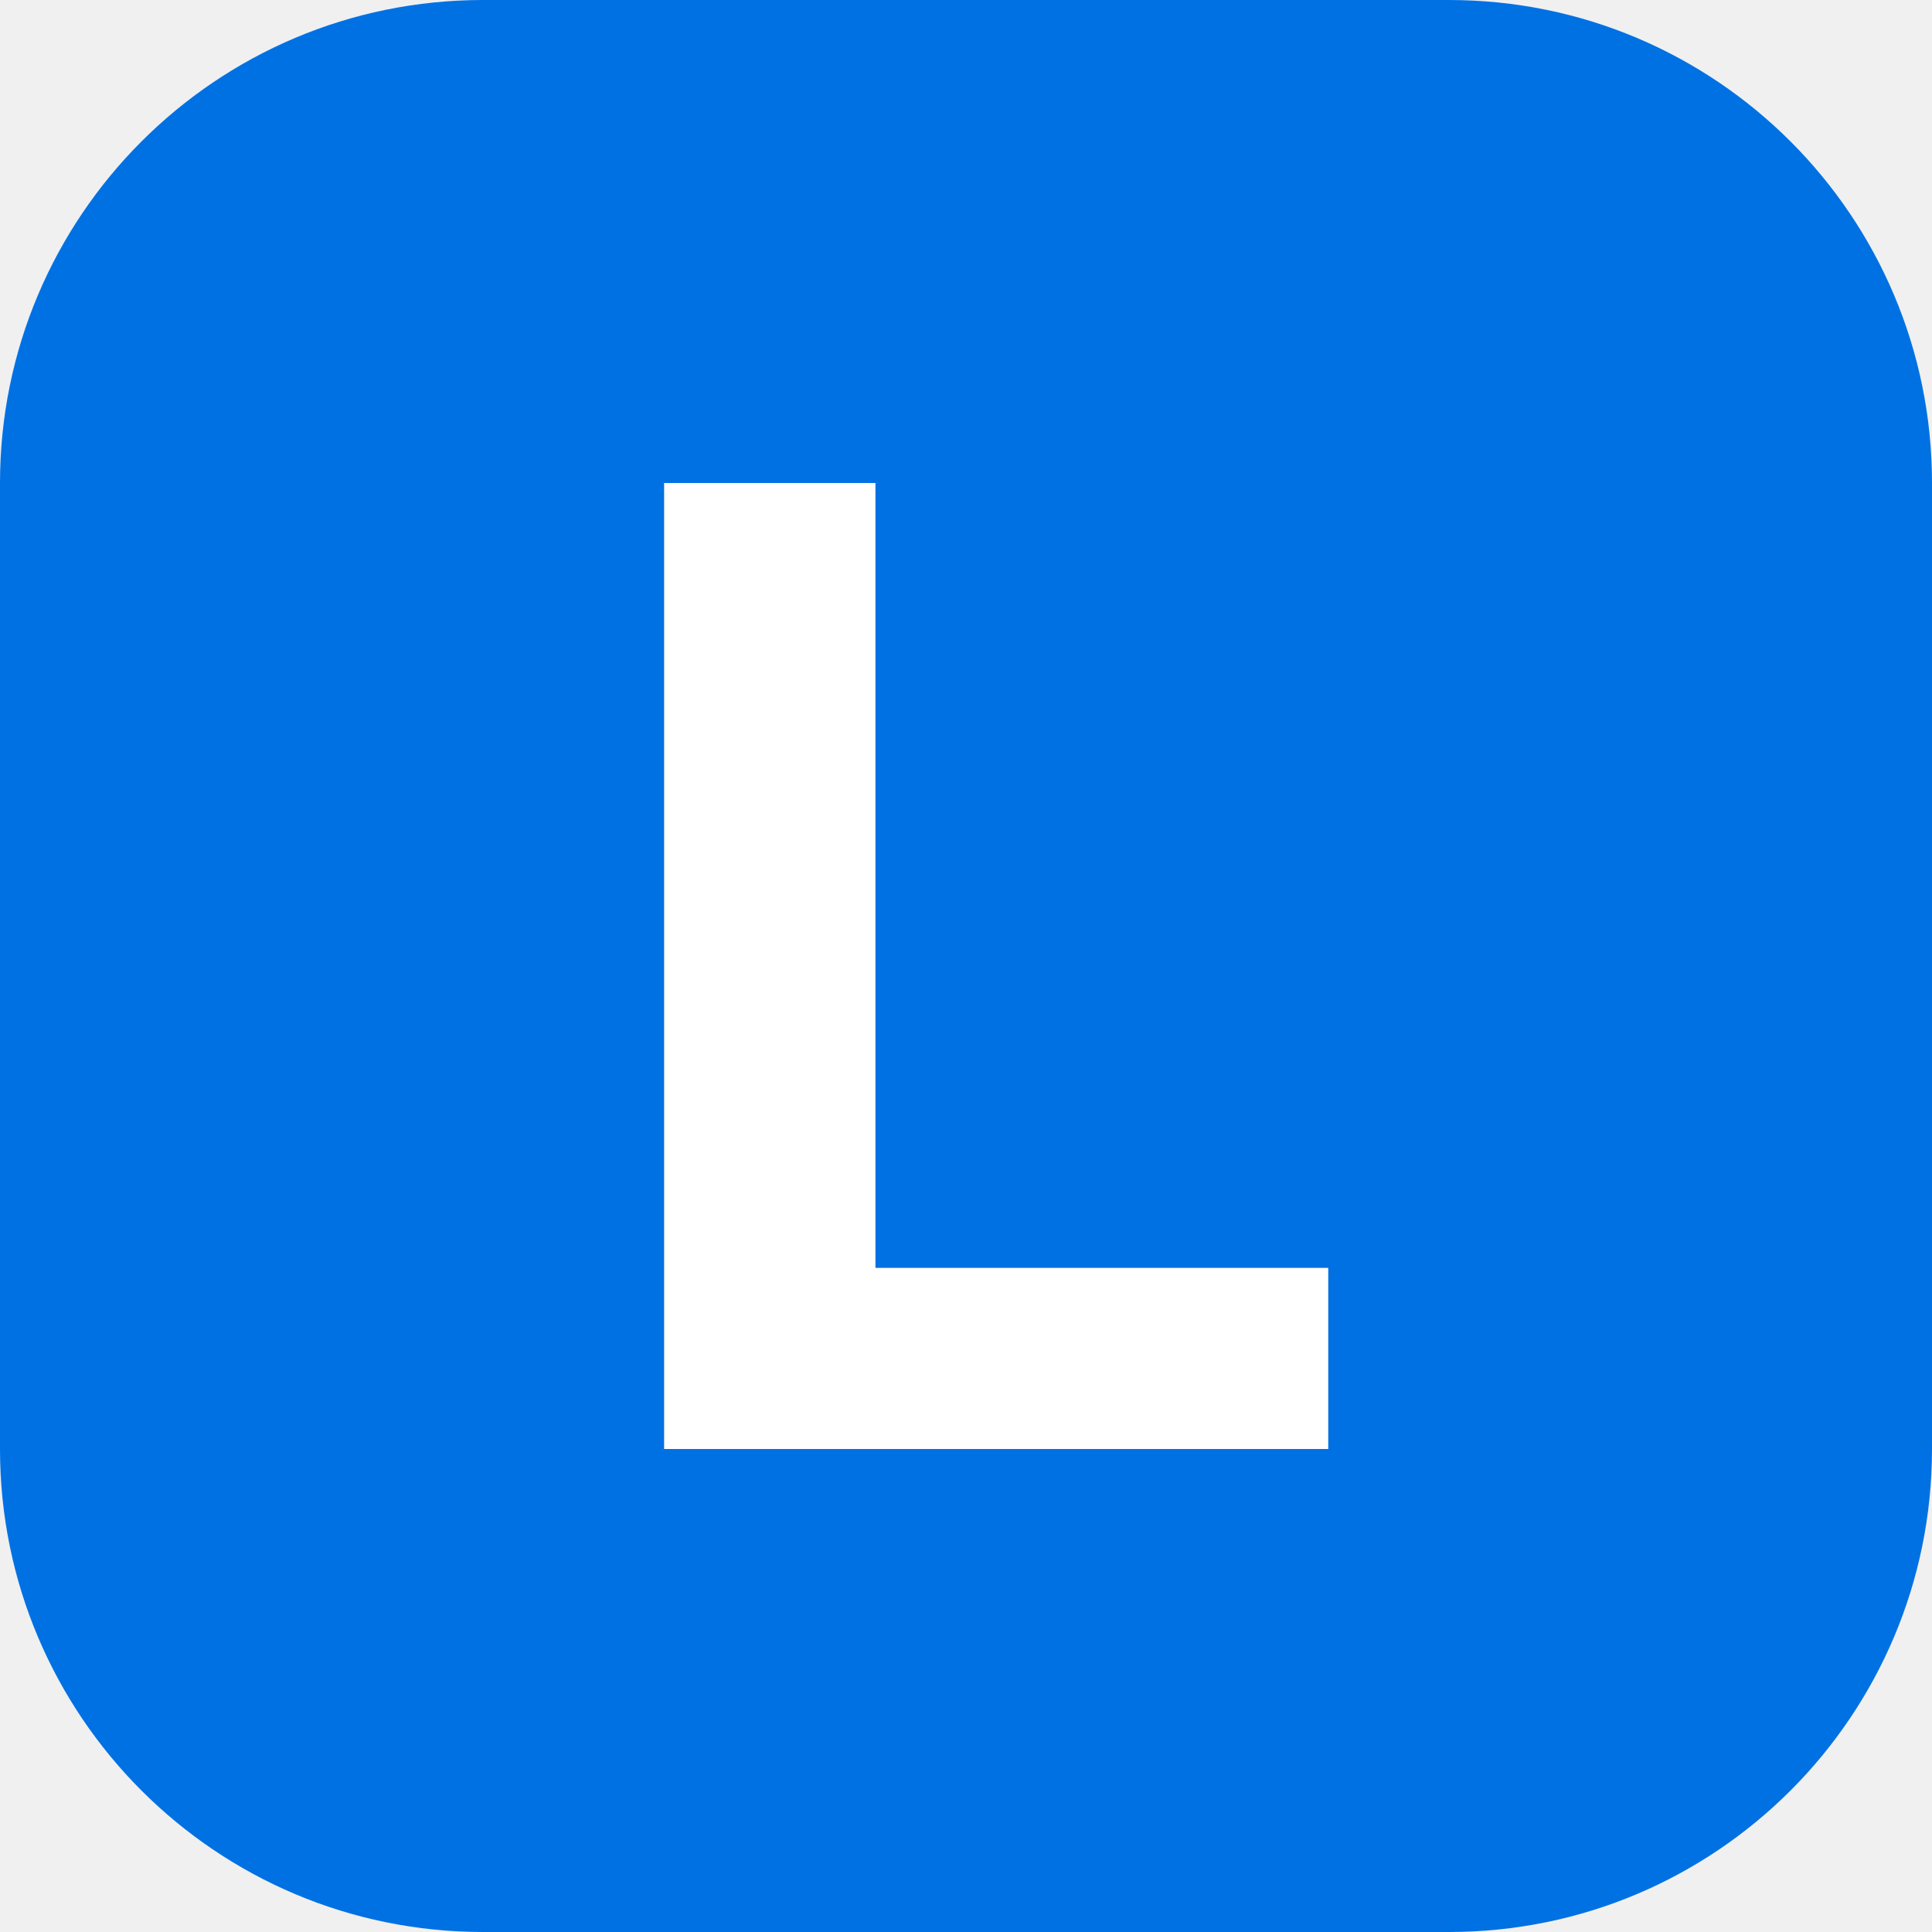
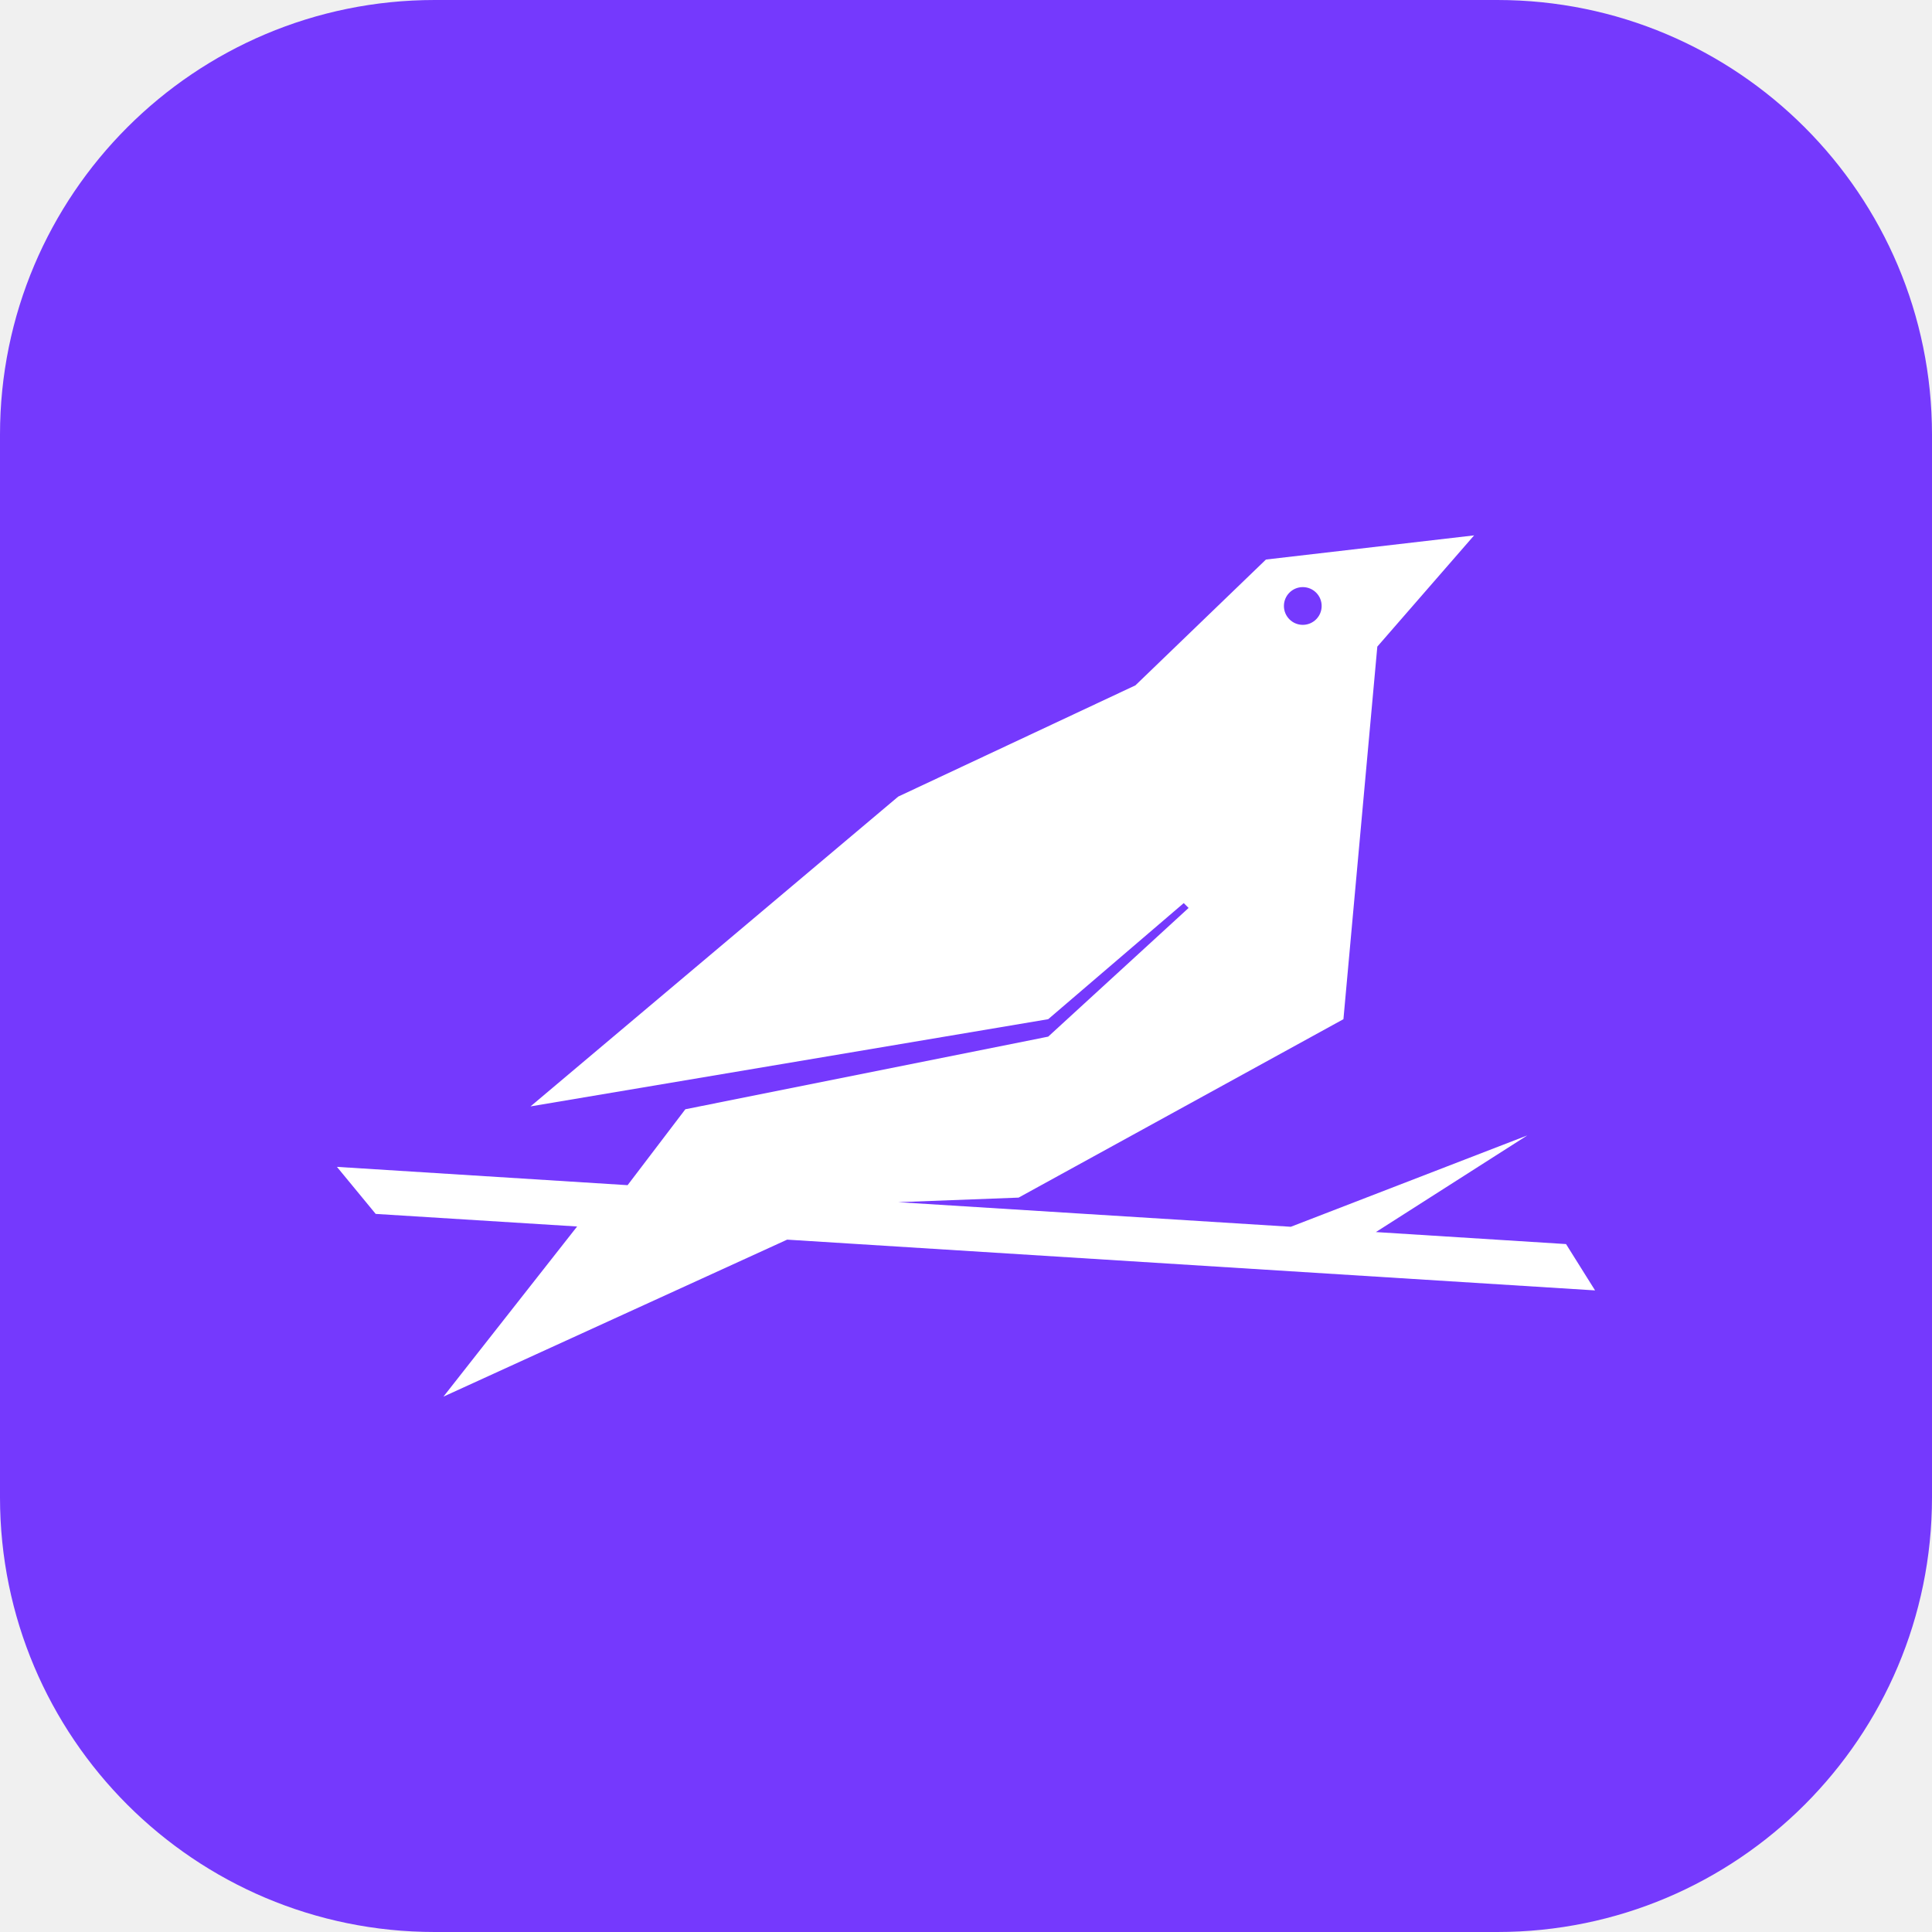
- <svg xmlns="http://www.w3.org/2000/svg" viewBox="0 0 32 32">
-   <rect width="32" height="32" rx="8" fill="#0071e3" />
-   <path d="M11 8h3.5v13H22v3H11z" fill="#fff" />
+ <svg xmlns="http://www.w3.org/2000/svg" viewBox="0 0 100 100">
+   <rect width="100" height="100" rx="22.5" fill="#7539FD" />
+   <g transform="translate(13 13) scale(0.74)">
+     <path fill="#FFFFFF" fill-rule="evenodd" d="M45.26 38.15 L19.54 59.82 L55.75 53.72 L65.23 45.60 L65.57 45.94 L55.75 54.94 L30.37 60.02 L26.33 65.33 L6.00 64.05 L8.71 67.34 L22.80 68.22 L13.45 80.12 L37.49 69.14 L94.00 72.69 L91.97 69.45 L78.67 68.61 L89.26 61.85 L72.72 68.24 L45.26 66.52 L53.68 66.20 L76.40 53.72 L78.77 27.66 L85.54 19.88 L70.98 21.57 L61.85 30.37 Z M72.237 24.818 A1.320 1.320 0 1 0 74.877 24.818 A1.320 1.320 0 1 0 72.237 24.818 Z" />
+   </g>
</svg>
